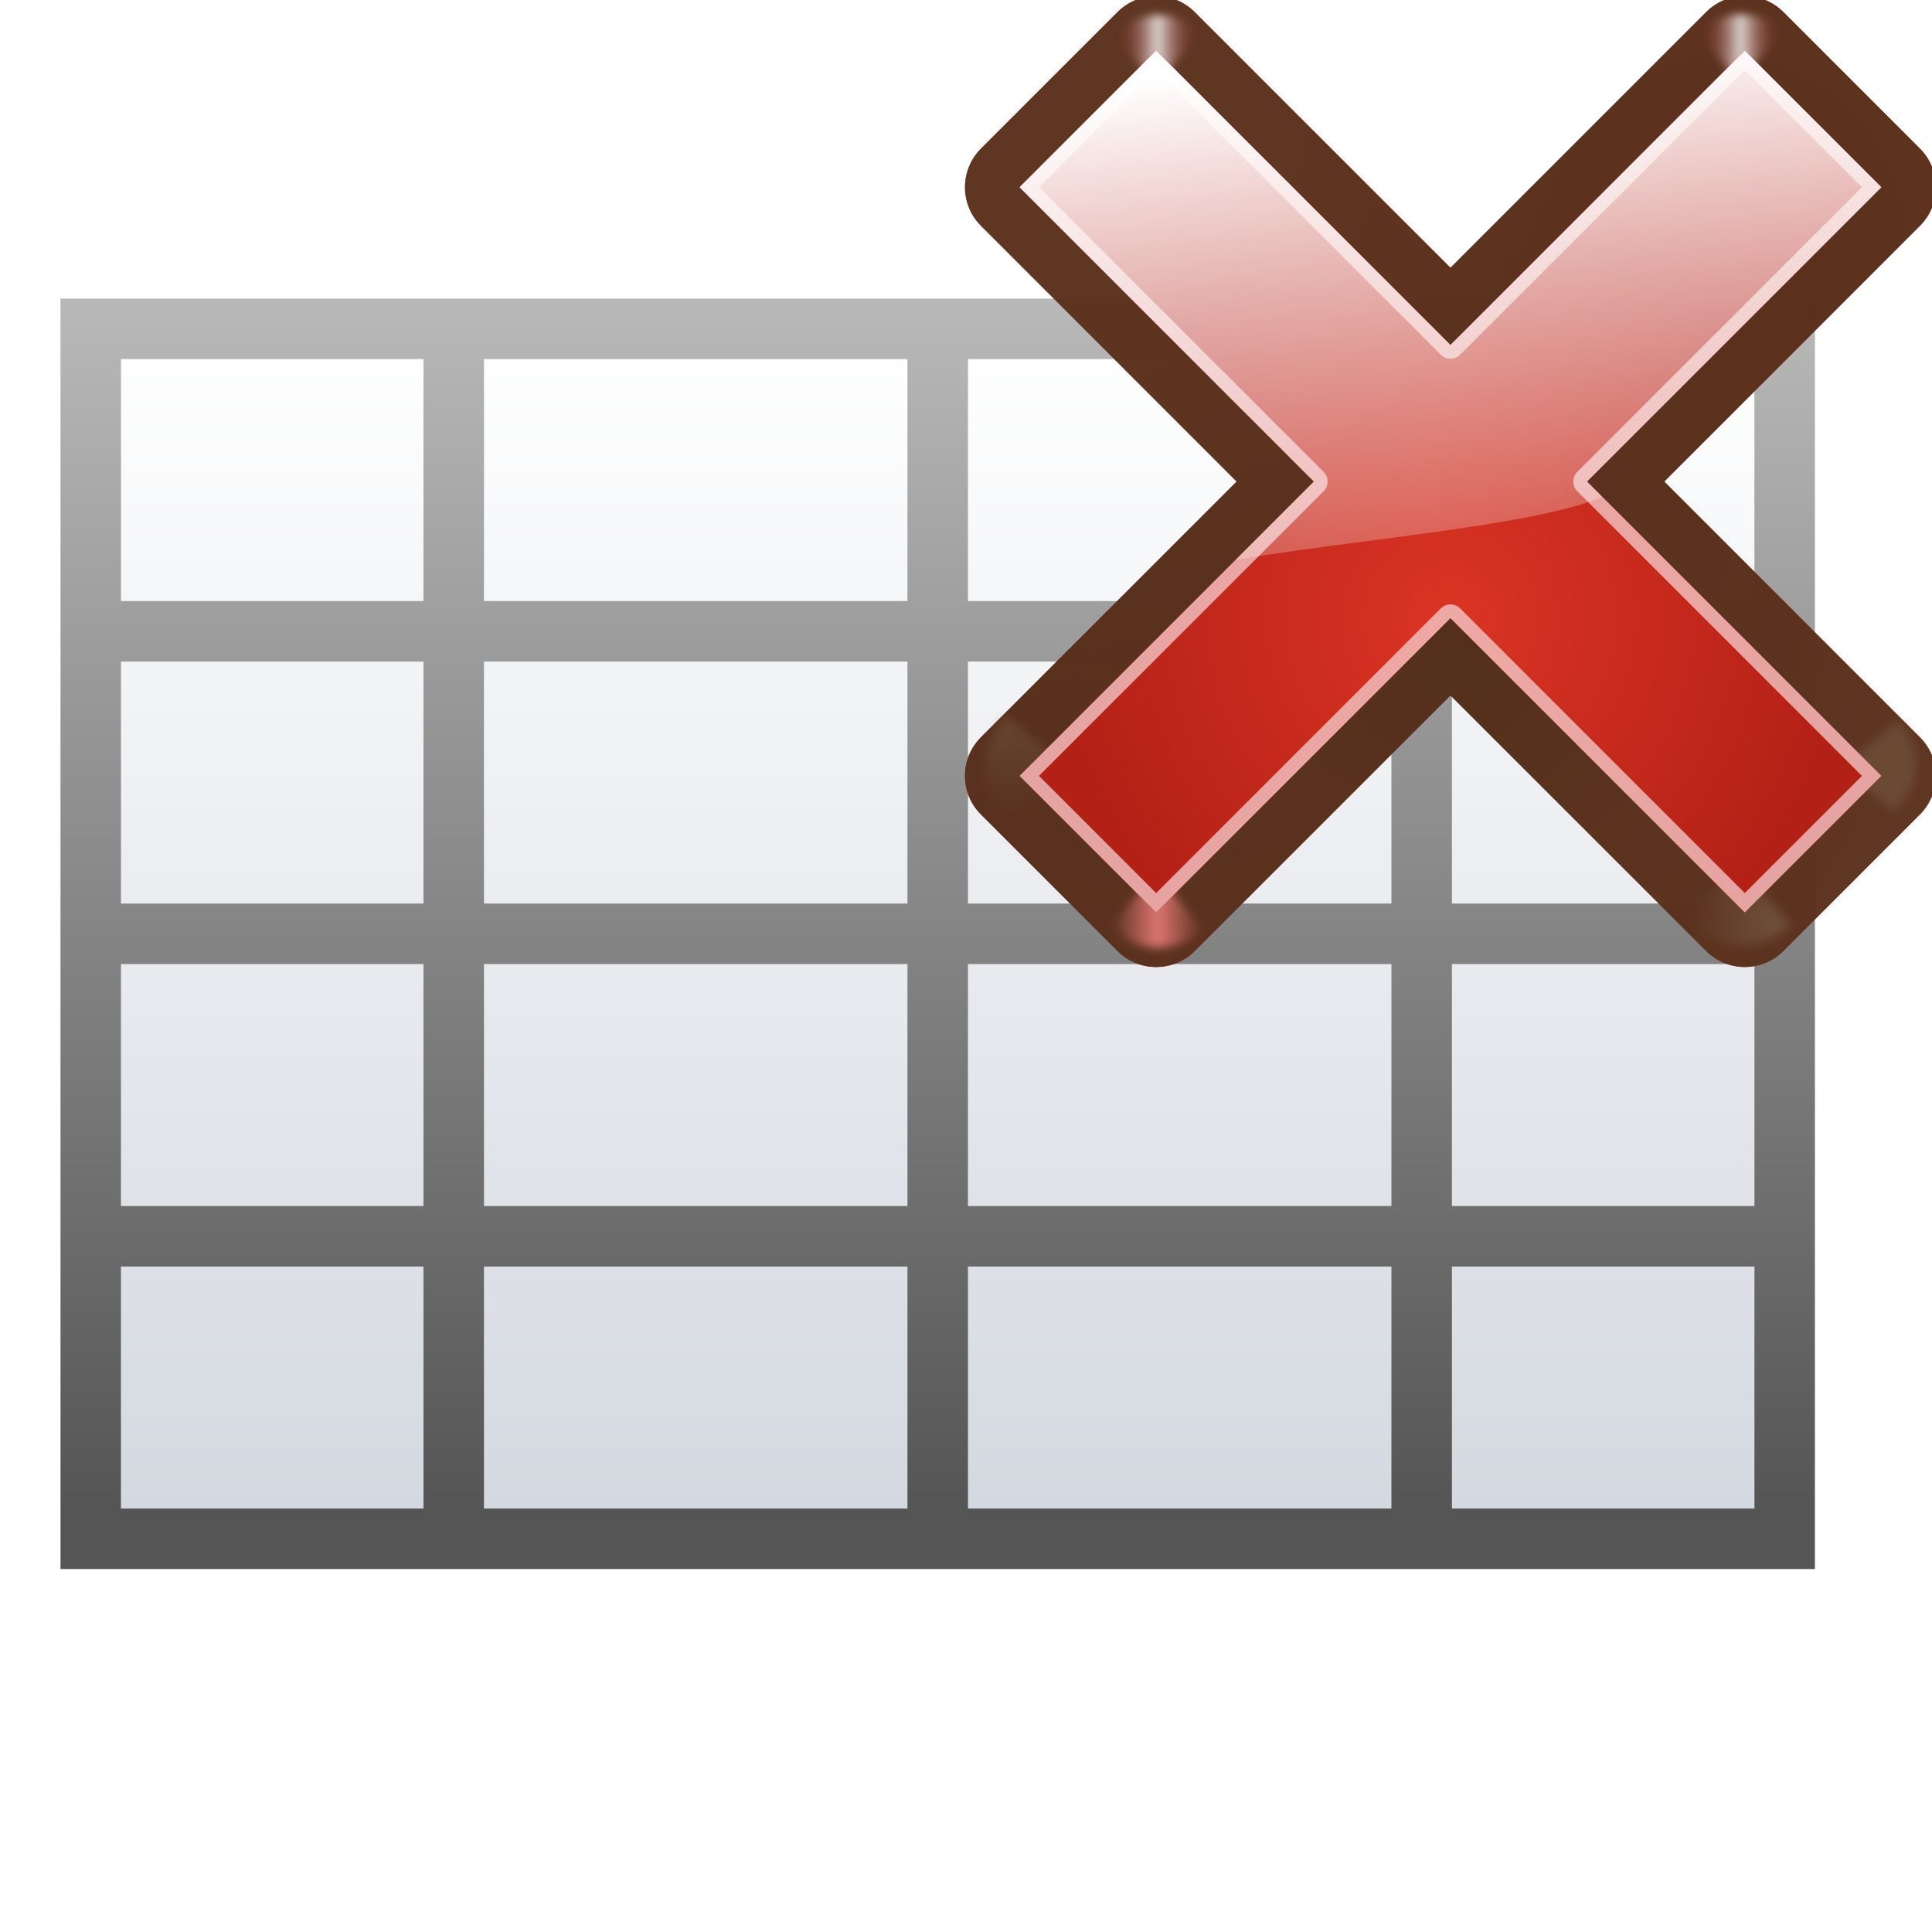
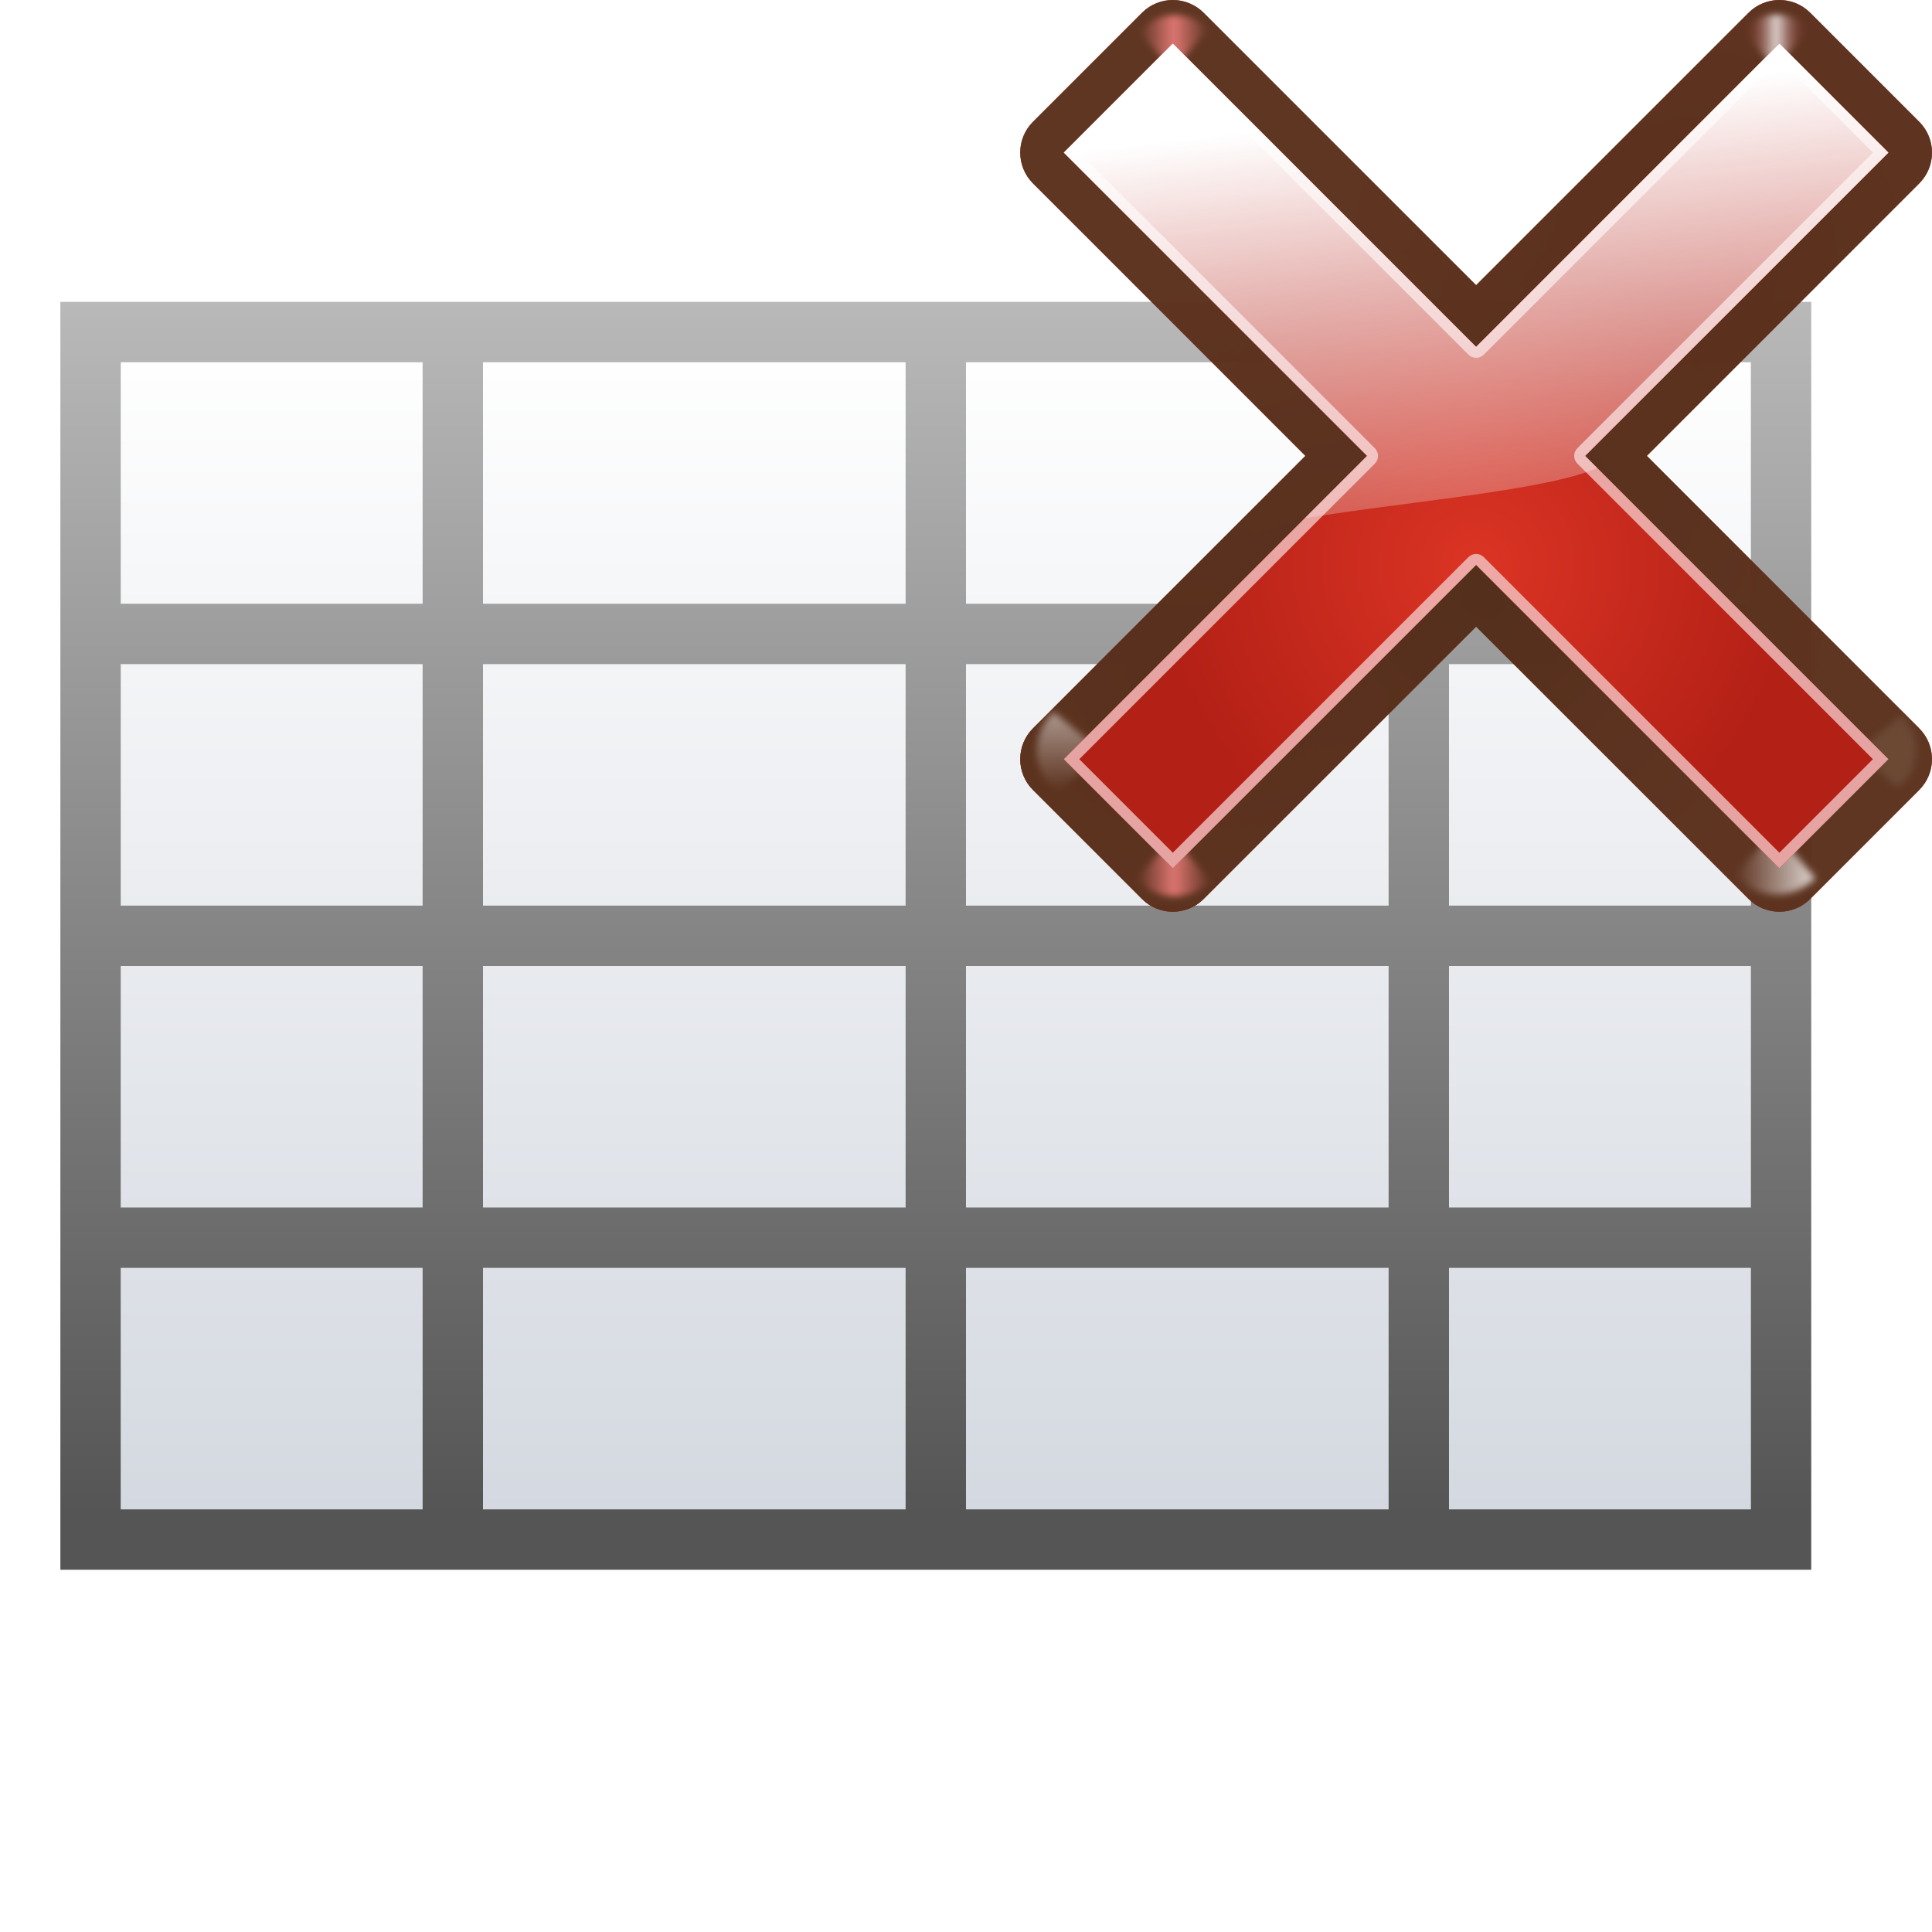
- <svg xmlns="http://www.w3.org/2000/svg" xmlns:xlink="http://www.w3.org/1999/xlink" height="127.742" viewBox="0 0 127.742 127.742" width="127.742">
-   <linearGradient id="a" gradientUnits="userSpaceOnUse" x1="121.871" x2="121.871" y1="-34.455" y2="101.93">
-     <stop offset="0" stop-color="#fff" />
-     <stop offset="1" stop-color="#555" />
-   </linearGradient>
-   <linearGradient id="b" gradientTransform="matrix(1.038487 0 0 .9130663 4.332511 8.824573)" gradientUnits="userSpaceOnUse" x1="46.048" x2="46.048" y1="128.017" y2="16.62">
-     <stop offset="0" stop-color="#c7cdd7" />
-     <stop offset="1" stop-color="#fff" />
-   </linearGradient>
-   <radialGradient id="c" cx="84.904" cy="-130.14" gradientTransform="matrix(.7071068 -.7071068 .7071068 .7071068 241.9633 183.8697)" gradientUnits="userSpaceOnUse" r="57.04" xlink:href="#d" />
-   <linearGradient id="d">
-     <stop offset="0" stop-color="#3a0b02" />
-     <stop offset="1" stop-color="#a21d07" stop-opacity=".382" />
-   </linearGradient>
-   <radialGradient id="e" cx="2.721" cy="-66.273" gradientTransform="matrix(.7071068 -.7071068 .7071068 .7071068 241.9633 183.8697)" gradientUnits="userSpaceOnUse" r="57.04" xlink:href="#d" />
-   <radialGradient id="f" cx="51.991" cy="-78.028" gradientTransform="matrix(.7071068 -.7071068 .7071068 .7071068 241.9633 183.8697)" gradientUnits="userSpaceOnUse" r="57.04" xlink:href="#d" />
-   <linearGradient id="g" gradientTransform="scale(1.097595 .9110828)" gradientUnits="userSpaceOnUse" x1="26.091" x2="31.501" xlink:href="#h" y1="14.857" y2="14.857" />
-   <linearGradient id="h">
-     <stop offset="0" stop-color="#765c44" />
-     <stop offset="1" stop-color="#765c44" stop-opacity="0" />
-   </linearGradient>
-   <filter id="i" height="1.277" width="1.28" x="-.14" y="-.139">
-     <feGaussianBlur stdDeviation=".288" />
-   </filter>
-   <linearGradient id="j" gradientUnits="userSpaceOnUse" x1="304.887" x2="345.62" xlink:href="#h" y1="385.861" y2="384.624" />
-   <linearGradient id="k" gradientUnits="userSpaceOnUse" spreadMethod="reflect" x1="88.606" x2="91.575" y1="13.51" y2="13.51">
-     <stop offset="0" stop-color="#ff8787" />
-     <stop offset="1" stop-color="#ff8787" stop-opacity="0" />
-   </linearGradient>
-   <linearGradient id="l" gradientUnits="userSpaceOnUse" spreadMethod="reflect" x1="31.606" x2="34.575" xlink:href="#m" y1="13.51" y2="13.51" />
-   <linearGradient id="m">
-     <stop offset="0" stop-color="#fff" />
-     <stop offset="1" stop-color="#790000" stop-opacity="0" />
-   </linearGradient>
-   <linearGradient id="n" gradientUnits="userSpaceOnUse" spreadMethod="reflect" x1="88.606" x2="91.575" xlink:href="#m" y1="13.51" y2="13.51" />
-   <radialGradient id="o" cx="50.425" cy="-81.946" gradientTransform="matrix(.7071068 -.7071068 .7071068 .7071068 241.9633 183.8697)" gradientUnits="userSpaceOnUse" r="50.153">
-     <stop offset="0" stop-color="#db3424" />
-     <stop offset="1" stop-color="#b32016" />
-   </radialGradient>
-   <linearGradient id="p" gradientTransform="matrix(.7071068 -.7071068 .7071068 .7071068 241.9633 183.8697)" gradientUnits="userSpaceOnUse" x1="50.068" x2="59.442" y1="-154.408" y2="-71.618">
-     <stop offset="0" stop-color="#fff" />
-     <stop offset="1" stop-color="#fcf3f3" stop-opacity="0" />
-   </linearGradient>
-   <g transform="translate(-1.870972 -2.129028)">
-     <path d="m9.871 25.871h108v76h-108z" fill="url(#b)" />
-     <path d="m5.871 21.871v4 16 4 16 4 16 4 16 4h4 20 4 28 4 28 4 20 4v-4-16-4-16-4-16-4-16-4h-4-20-4-28-4-28-4-20zm4 4h20v16h-20zm24 0h28v16h-28zm32 0h28v16h-28zm32 0h20v16h-20zm-88 20h20v16h-20zm24 0h28v16h-28zm32 0h28v16h-28zm32 0h20v16h-20zm-88 20h20v16h-20zm24 0h28v16h-28zm32 0h28v16h-28zm32 0h20v16h-20zm-88 20h20v16h-20zm24 0h28v16h-28zm32 0h28v16h-28zm32 0h20v16h-20z" fill="url(#a)" />
-   </g>
-   <g transform="matrix(.3703556 .3703556 -.3703556 .3703556 47.97732 -73.92028)">
-     <path d="m195.293 6.457c-3.803-0-6.887 3.083-6.887 6.887v45.658l-45.66-0c-3.803-0-6.887 3.083-6.887 6.887l0 24.381c-0 3.803 3.083 6.887 6.887 6.887l45.66 0v45.658c-0 3.803 3.083 6.887 6.887 6.887h24.381c3.803 0 6.887-3.083 6.887-6.887v-45.658h45.658c3.803 0 6.887-3.083 6.887-6.887v-24.381c0-3.803-3.083-6.887-6.887-6.887l-45.658 0v-45.658c0-3.803-3.083-6.887-6.887-6.887z" fill="url(#c)" />
-     <path d="m195.293 6.457c-3.803-0-6.887 3.083-6.887 6.887v45.658l-45.66-0c-3.803-0-6.887 3.083-6.887 6.887l0 24.381c-0 3.803 3.083 6.887 6.887 6.887l45.66 0v45.658c-0 3.803 3.083 6.887 6.887 6.887h24.381c3.803 0 6.887-3.083 6.887-6.887v-45.658h45.658c3.803 0 6.887-3.083 6.887-6.887v-24.381c0-3.803-3.083-6.887-6.887-6.887l-45.658 0v-45.658c0-3.803-3.083-6.887-6.887-6.887z" fill="url(#e)" />
-     <path d="m195.293 6.457c-3.803-0-6.887 3.083-6.887 6.887v45.658l-45.66-0c-3.803-0-6.887 3.083-6.887 6.887l0 24.381c-0 3.803 3.083 6.887 6.887 6.887l45.66 0v45.658c-0 3.803 3.083 6.887 6.887 6.887h24.381c3.803 0 6.887-3.083 6.887-6.887v-45.658h45.658c3.803 0 6.887-3.083 6.887-6.887v-24.381c0-3.803-3.083-6.887-6.887-6.887l-45.658 0v-45.658c0-3.803-3.083-6.887-6.887-6.887z" fill="url(#f)" />
-     <path d="m195.293 6.457c-3.803-0-6.887 3.083-6.887 6.887v45.658l-45.66-0c-3.803-0-6.887 3.083-6.887 6.887l0 24.381c-0 3.803 3.083 6.887 6.887 6.887l45.66 0v45.658c-0 3.803 3.083 6.887 6.887 6.887h24.381c3.803 0 6.887-3.083 6.887-6.887v-45.658h45.658c3.803 0 6.887-3.083 6.887-6.887v-24.381c0-3.803-3.083-6.887-6.887-6.887l-45.658 0v-45.658c0-3.803-3.083-6.887-6.887-6.887z" fill="#56331f" fill-opacity=".906" />
-     <g fill-rule="evenodd">
-       <path d="m31.7 16 2.875-3.375c-1.051-1.696-3.935-2.288-5.938-.312l2.812 3.375z" fill="url(#g)" filter="url(#i)" opacity=".498" transform="matrix(1.491506 1.491506 1.505829 -1.505829 127.5941 114.4996)" />
-       <path d="m31.7 16 2.875-3.375c-1.051-1.696-3.935-2.288-5.938-.312l2.812 3.375z" fill="url(#g)" filter="url(#i)" opacity=".79" transform="matrix(-1.487126 1.487126 -1.472982 -1.472982 338.0926 62.91551)" />
-       <path d="m31.7 16 2.875-3.375c-1.051-1.696-3.935-2.288-5.938-.312l2.812 3.375z" fill="url(#j)" filter="url(#i)" opacity=".498" transform="matrix(1.350633 1.350633 -1.363602 1.363602 246.864 4.105902)" />
-       <path d="m88.7 16 2.875-3.375c-1.051-1.696-3.935-2.288-5.938-.312l2.812 3.375z" fill="url(#k)" filter="url(#i)" opacity=".79" transform="matrix(-1.363602 1.363602 -1.350633 -1.350633 358.7293 39.96732)" />
-       <path d="m31.7 16 2.875-3.375c-1.051-1.696-3.935-2.288-5.938-.312l2.812 3.375z" fill="url(#l)" filter="url(#i)" opacity=".79" transform="matrix(-1.240078 1.240078 1.228284 1.228284 217.2902 -42.32087)" />
-       <path d="m88.7 16 2.875-3.375c-1.051-1.696-3.935-2.288-5.938-.312l2.812 3.375z" fill="url(#n)" filter="url(#i)" opacity=".79" transform="matrix(-1.273134 1.273134 1.261025 1.261025 238.5496 -64.19878)" />
+ <svg xmlns="http://www.w3.org/2000/svg" xmlns:xlink="http://www.w3.org/1999/xlink" width="128" height="128" viewBox="0 0 33.867 33.867" version="1.1" id="svg8">
+   <defs id="defs2">
+     <linearGradient id="b" gradientTransform="matrix(1.038487,0,0,0.9130663,4.332511,8.824573)" gradientUnits="userSpaceOnUse" x1="46.048" x2="46.048" y1="128.017" y2="16.62">
+       <stop offset="0" stop-color="#c7cdd7" id="stop7" />
+       <stop offset="1" stop-color="#fff" id="stop9" />
+     </linearGradient>
+     <linearGradient id="a" gradientUnits="userSpaceOnUse" x1="121.871" x2="121.871" y1="-34.455" y2="101.93">
+       <stop offset="0" stop-color="#fff" id="stop2" />
+       <stop offset="1" stop-color="#555" id="stop4" />
+     </linearGradient>
+     <radialGradient id="h-2" cx="84.904" cy="-130.14" gradientTransform="rotate(-45,342.932,-200.1407)" gradientUnits="userSpaceOnUse" r="57.04" xlink:href="#i-8" />
+     <linearGradient id="i-8">
+       <stop offset="0" stop-color="#3a0b02" id="stop40-9" />
+       <stop offset="1" stop-color="#a21d07" stop-opacity=".382" id="stop42-6" />
+     </linearGradient>
+     <radialGradient id="j-0" cx="2.721" cy="-66.273" gradientTransform="rotate(-45,342.932,-200.1407)" gradientUnits="userSpaceOnUse" r="57.04" xlink:href="#i-8" />
+     <radialGradient id="k-2" cx="51.991" cy="-78.028" gradientTransform="rotate(-45,342.932,-200.1407)" gradientUnits="userSpaceOnUse" r="57.04" xlink:href="#i-8" />
+     <linearGradient xlink:href="#d-2" id="linearGradient3328" gradientUnits="userSpaceOnUse" gradientTransform="scale(1.097595,0.9110828)" x1="26.091" y1="14.857" x2="31.501" y2="14.857" />
+     <linearGradient id="d-2" gradientTransform="scale(1.097595,0.9110828)" gradientUnits="userSpaceOnUse" x1="26.091" x2="31.501" y1="14.857" y2="14.857">
+       <stop offset="0" stop-color="#fff" id="stop19" />
+       <stop offset="1" stop-color="#fff" stop-opacity="0" id="stop21" />
+     </linearGradient>
+     <filter id="l-6" height="1.277" width="1.28" x="-0.14" y="-0.139">
+       <feGaussianBlur stdDeviation=".288" id="feGaussianBlur47" />
+     </filter>
+     <filter id="filter3305" height="1.277" width="1.28" x="-0.14" y="-0.139">
+       <feGaussianBlur stdDeviation=".288" id="feGaussianBlur3303" />
+     </filter>
+     <linearGradient id="e-9" gradientUnits="userSpaceOnUse" x1="304.887" x2="345.62" y1="385.861" y2="384.624">
+       <stop offset="0" stop-color="#765c44" id="stop24-9" />
+       <stop offset="1" stop-color="#765c44" stop-opacity="0" id="stop26" />
+     </linearGradient>
+     <filter id="filter3312" height="1.277" width="1.28" x="-0.14" y="-0.139">
+       <feGaussianBlur stdDeviation=".288" id="feGaussianBlur3310" />
+     </filter>
+     <linearGradient xlink:href="#f-7" id="linearGradient3330" gradientUnits="userSpaceOnUse" x1="88.606" y1="13.51" x2="91.575" y2="13.51" spreadMethod="reflect" />
+     <linearGradient id="f-7" gradientUnits="userSpaceOnUse" spreadMethod="reflect" x1="88.606" x2="91.575" y1="13.51" y2="13.51">
+       <stop offset="0" stop-color="#ff8787" id="stop29-3" />
+       <stop offset="1" stop-color="#ff8787" stop-opacity="0" id="stop31-1" />
+     </linearGradient>
+     <filter id="filter3320" height="1.277" width="1.28" x="-0.14" y="-0.139">
+       <feGaussianBlur stdDeviation=".288" id="feGaussianBlur3318" />
+     </filter>
+     <linearGradient id="g-3" gradientUnits="userSpaceOnUse" spreadMethod="reflect" x1="31.606" x2="34.575" y1="13.51" y2="13.51">
+       <stop offset="0" stop-color="#fff" id="stop34" />
+       <stop offset="1" stop-color="#790000" stop-opacity="0" id="stop36" />
+     </linearGradient>
+     <filter id="filter3327" height="1.277" width="1.28" x="-0.14" y="-0.139">
+       <feGaussianBlur stdDeviation=".288" id="feGaussianBlur3325" />
+     </filter>
+     <filter id="filter3338" height="1.277" width="1.28" x="-0.14" y="-0.139">
+       <feGaussianBlur stdDeviation=".288" id="feGaussianBlur3336" />
+     </filter>
+     <radialGradient id="m-3" cx="50.425" cy="-81.946" gradientTransform="rotate(-45,342.932,-200.1407)" gradientUnits="userSpaceOnUse" r="50.153">
+       <stop offset="0" stop-color="#db3424" id="stop50" />
+       <stop offset="1" stop-color="#b32016" id="stop52" />
+     </radialGradient>
+     <linearGradient id="n-2" gradientTransform="rotate(-45,342.932,-200.1407)" gradientUnits="userSpaceOnUse" x1="50.068" x2="59.442" y1="-154.408" y2="-71.618">
+       <stop offset="0" stop-color="#fff" id="stop55" />
+       <stop offset="1" stop-color="#fcf3f3" stop-opacity="0" id="stop57" />
+     </linearGradient>
+     <linearGradient xlink:href="#d-2" id="linearGradient1634" gradientUnits="userSpaceOnUse" gradientTransform="scale(1.097595,0.9110828)" x1="26.091" y1="14.857" x2="31.501" y2="14.857" />
+     <linearGradient xlink:href="#f-7" id="linearGradient1636" gradientUnits="userSpaceOnUse" x1="88.606" y1="13.51" x2="91.575" y2="13.51" spreadMethod="reflect" />
+   </defs>
+   <g id="layer1" transform="translate(0,-263.1333)">
+     <g transform="matrix(0.2645833,0,0,0.2645833,-0.495028,262.6383)" id="g56">
+       <path style="fill:url(#b)" d="M 9.871,25.871 H 117.871 V 101.871 H 9.871 Z" id="path52" />
+       <path style="fill:url(#a)" d="m 5.871,21.871 v 4 16 4 16 4 16 4 16 4 h 4 20 4 28 4 28 4 20 4 v -4 -16 -4 -16 -4 -16 -4 -16 -4 h -4 -20 -4 -28 -4 -28 -4 -20 z m 4,4 H 29.871 v 16 H 9.871 Z m 24,0 h 28 v 16 h -28 z m 32,0 h 28 v 16 h -28 z m 32,0 h 20 v 16 H 97.871 Z m -88,20 H 29.871 v 16 H 9.871 Z m 24,0 h 28 v 16 h -28 z m 32,0 h 28 v 16 h -28 z m 32,0 h 20 v 16 H 97.871 Z m -88,20 H 29.871 v 16 H 9.871 Z m 24,0 h 28 v 16 h -28 z m 32,0 h 28 v 16 h -28 z m 32,0 h 20 v 16 H 97.871 Z m -88,20 H 29.871 V 101.871 H 9.871 Z m 24,0 h 28 v 16 h -28 z m 32,0 h 28 v 16 h -28 z m 32,0 H 117.871 V 101.871 H 97.871 Z" id="path54" />
    </g>
-     <path d="m195.293 13.344v52.545l-52.547 0-0 24.381 52.547 0v52.545h24.381v-52.545h52.545v-24.381l-52.545-0-0-52.545z" fill="url(#o)" />
-     <path d="m142.747 65.888-0 24.381h52.548l-.001 52.546h24.381v-52.545l52.545-0v-24.381l-52.545-0-0-52.545-24.381 0v52.545zm1.732 1.732 50.814.001c.957 0 1.732-.775 1.732-1.732v-50.813l20.918-0v50.813c-0.0.957.775 1.732 1.732 1.732h50.813v20.918h-50.813c-.957-0-1.732.775-1.732 1.732v50.813h-20.918l.001-50.814c0-.957-.775-1.732-1.732-1.732l-50.816 0z" fill="#f4caca" fill-opacity=".779" />
-     <path d="m142.747 65.888-0 24.381h52.548v13.964c9.219-12.92 23.725-29.858 27.099-38.337l-2.719-.007-0-52.545-24.381 0v52.545z" fill="url(#p)" fill-rule="evenodd" />
+     <g id="g114" transform="matrix(0.07839194,0.07839194,-0.07839194,0.07839194,15.73116,248.7389)">
+       <path style="fill:url(#h-2)" id="path86" d="m 195.293,-8.817 c -3.803,-1.142e-4 -6.887,3.083 -6.887,6.887 V 59.002 l -60.934,-4e-6 c -3.803,-1.14e-4 -6.887,3.083 -6.887,6.887 l 1e-5,24.381 c -1.1e-4,3.803 3.083,6.887 6.887,6.887 l 60.934,10e-7 v 60.932 c -1.1e-4,3.803 3.083,6.887 6.887,6.887 h 24.381 c 3.803,1.1e-4 6.887,-3.083 6.887,-6.887 V 97.156 h 60.932 c 3.803,1.14e-4 6.887,-3.083 6.887,-6.887 V 65.889 c 1.1e-4,-3.803 -3.083,-6.887 -6.887,-6.887 l -60.932,10e-7 V -1.93 c 1.1e-4,-3.803 -3.083,-6.887 -6.887,-6.887 z" />
+       <path style="fill:url(#j-0)" id="path88" d="m 195.293,-8.817 c -3.803,-1.142e-4 -6.887,3.083 -6.887,6.887 V 59.002 l -60.934,-4e-6 c -3.803,-1.14e-4 -6.887,3.083 -6.887,6.887 l 1e-5,24.381 c -1.1e-4,3.803 3.083,6.887 6.887,6.887 l 60.934,10e-7 v 60.932 c -1.1e-4,3.803 3.083,6.887 6.887,6.887 h 24.381 c 3.803,1.1e-4 6.887,-3.083 6.887,-6.887 V 97.156 h 60.932 c 3.803,1.14e-4 6.887,-3.083 6.887,-6.887 V 65.889 c 1.1e-4,-3.803 -3.083,-6.887 -6.887,-6.887 l -60.932,10e-7 V -1.93 c 1.1e-4,-3.803 -3.083,-6.887 -6.887,-6.887 z" />
+       <path style="fill:url(#k-2)" id="path90" d="m 195.293,-8.817 c -3.803,-1.142e-4 -6.887,3.083 -6.887,6.887 V 59.002 l -60.934,-4e-6 c -3.803,-1.14e-4 -6.887,3.083 -6.887,6.887 l 1e-5,24.381 c -1.1e-4,3.803 3.083,6.887 6.887,6.887 l 60.934,10e-7 v 60.932 c -1.1e-4,3.803 3.083,6.887 6.887,6.887 h 24.381 c 3.803,1.1e-4 6.887,-3.083 6.887,-6.887 V 97.156 h 60.932 c 3.803,1.14e-4 6.887,-3.083 6.887,-6.887 V 65.889 c 1.1e-4,-3.803 -3.083,-6.887 -6.887,-6.887 l -60.932,10e-7 V -1.93 c 1.1e-4,-3.803 -3.083,-6.887 -6.887,-6.887 z" />
+       <path style="fill:#56331f;fill-opacity:0.906" id="path92" d="m 195.293,-8.817 c -3.803,-1.142e-4 -6.887,3.083 -6.887,6.887 V 59.002 l -60.934,-4e-6 c -3.803,-1.14e-4 -6.887,3.083 -6.887,6.887 l 1e-5,24.381 c -1.1e-4,3.803 3.083,6.887 6.887,6.887 l 60.934,10e-7 v 60.932 c -1.1e-4,3.803 3.083,6.887 6.887,6.887 h 24.381 c 3.803,1.1e-4 6.887,-3.083 6.887,-6.887 V 97.156 h 60.932 c 3.803,1.14e-4 6.887,-3.083 6.887,-6.887 V 65.889 c 1.1e-4,-3.803 -3.083,-6.887 -6.887,-6.887 l -60.932,10e-7 V -1.93 c 1.1e-4,-3.803 -3.083,-6.887 -6.887,-6.887 z" />
+       <g style="fill-rule:evenodd" id="g106">
+         <path style="opacity:0.498;fill:url(#linearGradient1634);filter:url(#l-6)" id="path94" transform="matrix(1.491507,1.491507,1.505829,-1.505829,127.5941,129.7737)" d="m 31.7,16 2.875,-3.375 c -1.051,-1.696 -3.935,-2.288 -5.938,-0.312 l 2.812,3.375 z" />
+         <path style="opacity:0.79;fill:url(#linearGradient3328);filter:url(#l-6)" id="path96" transform="matrix(-1.487126,1.487126,-1.472982,-1.472982,353.3667,62.91551)" d="m 31.7,16 2.875,-3.375 c -1.051,-1.696 -3.935,-2.288 -5.938,-0.312 l 2.812,3.375 z" />
+         <path style="opacity:0.498;fill:url(#e-9);filter:url(#l-6)" id="path98" transform="matrix(1.350633,1.350633,-1.363602,1.363602,262.1381,4.105902)" d="m 31.7,16 2.875,-3.375 c -1.051,-1.696 -3.935,-2.288 -5.938,-0.312 l 2.812,3.375 z" />
+         <path style="opacity:0.79;fill:url(#linearGradient1636);filter:url(#l-6)" id="path100" transform="matrix(-1.363602,1.363602,-1.350633,-1.350633,358.7293,55.24143)" d="m 88.7,16 2.875,-3.375 c -1.051,-1.696 -3.935,-2.288 -5.938,-0.312 l 2.812,3.375 z" />
+         <path style="opacity:0.79;fill:url(#g-3);filter:url(#l-6)" id="path102" transform="matrix(-1.240078,1.240078,1.228284,1.228284,217.2902,-57.59499)" d="m 31.7,16 2.875,-3.375 c -1.051,-1.696 -3.935,-2.288 -5.938,-0.312 l 2.812,3.375 z" />
+         <path style="opacity:0.79;fill:url(#linearGradient3330);filter:url(#l-6)" id="path104" transform="matrix(-1.273134,1.273134,1.261025,1.261025,223.2755,-64.19878)" d="m 88.7,16 2.875,-3.375 c -1.051,-1.696 -3.935,-2.288 -5.938,-0.312 l 2.812,3.375 z" />
+       </g>
+       <path style="fill:url(#m-3)" id="path108" d="M 195.293,-1.93 V 65.889 l -67.821,10e-7 -1e-5,24.381 67.821,3e-6 v 67.819 h 24.381 V 90.27 h 67.819 V 65.889 l -67.819,-10e-7 -1e-5,-67.819 z" />
+       <path style="fill:#f4caca;fill-opacity:0.779" id="path110" d="m 127.473,65.888 -1e-5,24.381 h 67.822 l -10e-4,67.82 h 24.381 V 90.271 l 67.819,-10e-7 V 65.889 l -67.819,-10e-7 -1e-5,-67.819 -24.381,2e-6 V 65.889 Z m 1.732,1.732 66.088,0.001 c 0.957,9.2e-5 1.732,-0.775 1.732,-1.732 V -0.198 l 20.918,-4e-6 V 65.889 c -9e-5,0.957 0.775,1.732 1.732,1.732 h 66.087 v 20.918 h -66.087 c -0.957,-9.2e-5 -1.732,0.775 -1.732,1.732 v 66.087 h -20.918 l 0.001,-66.088 c 9e-5,-0.957 -0.775,-1.732 -1.732,-1.732 l -66.09,2e-6 z" />
+       <path style="fill:url(#n-2);fill-rule:evenodd" id="path112" d="m 127.473,65.888 -1e-5,24.381 h 67.822 v 13.964 c 9.219,-12.92 23.725,-29.858 27.099,-38.337 l -2.719,-0.007 -1e-5,-67.819 -24.381,2e-6 V 65.889 Z" />
+     </g>
  </g>
</svg>
